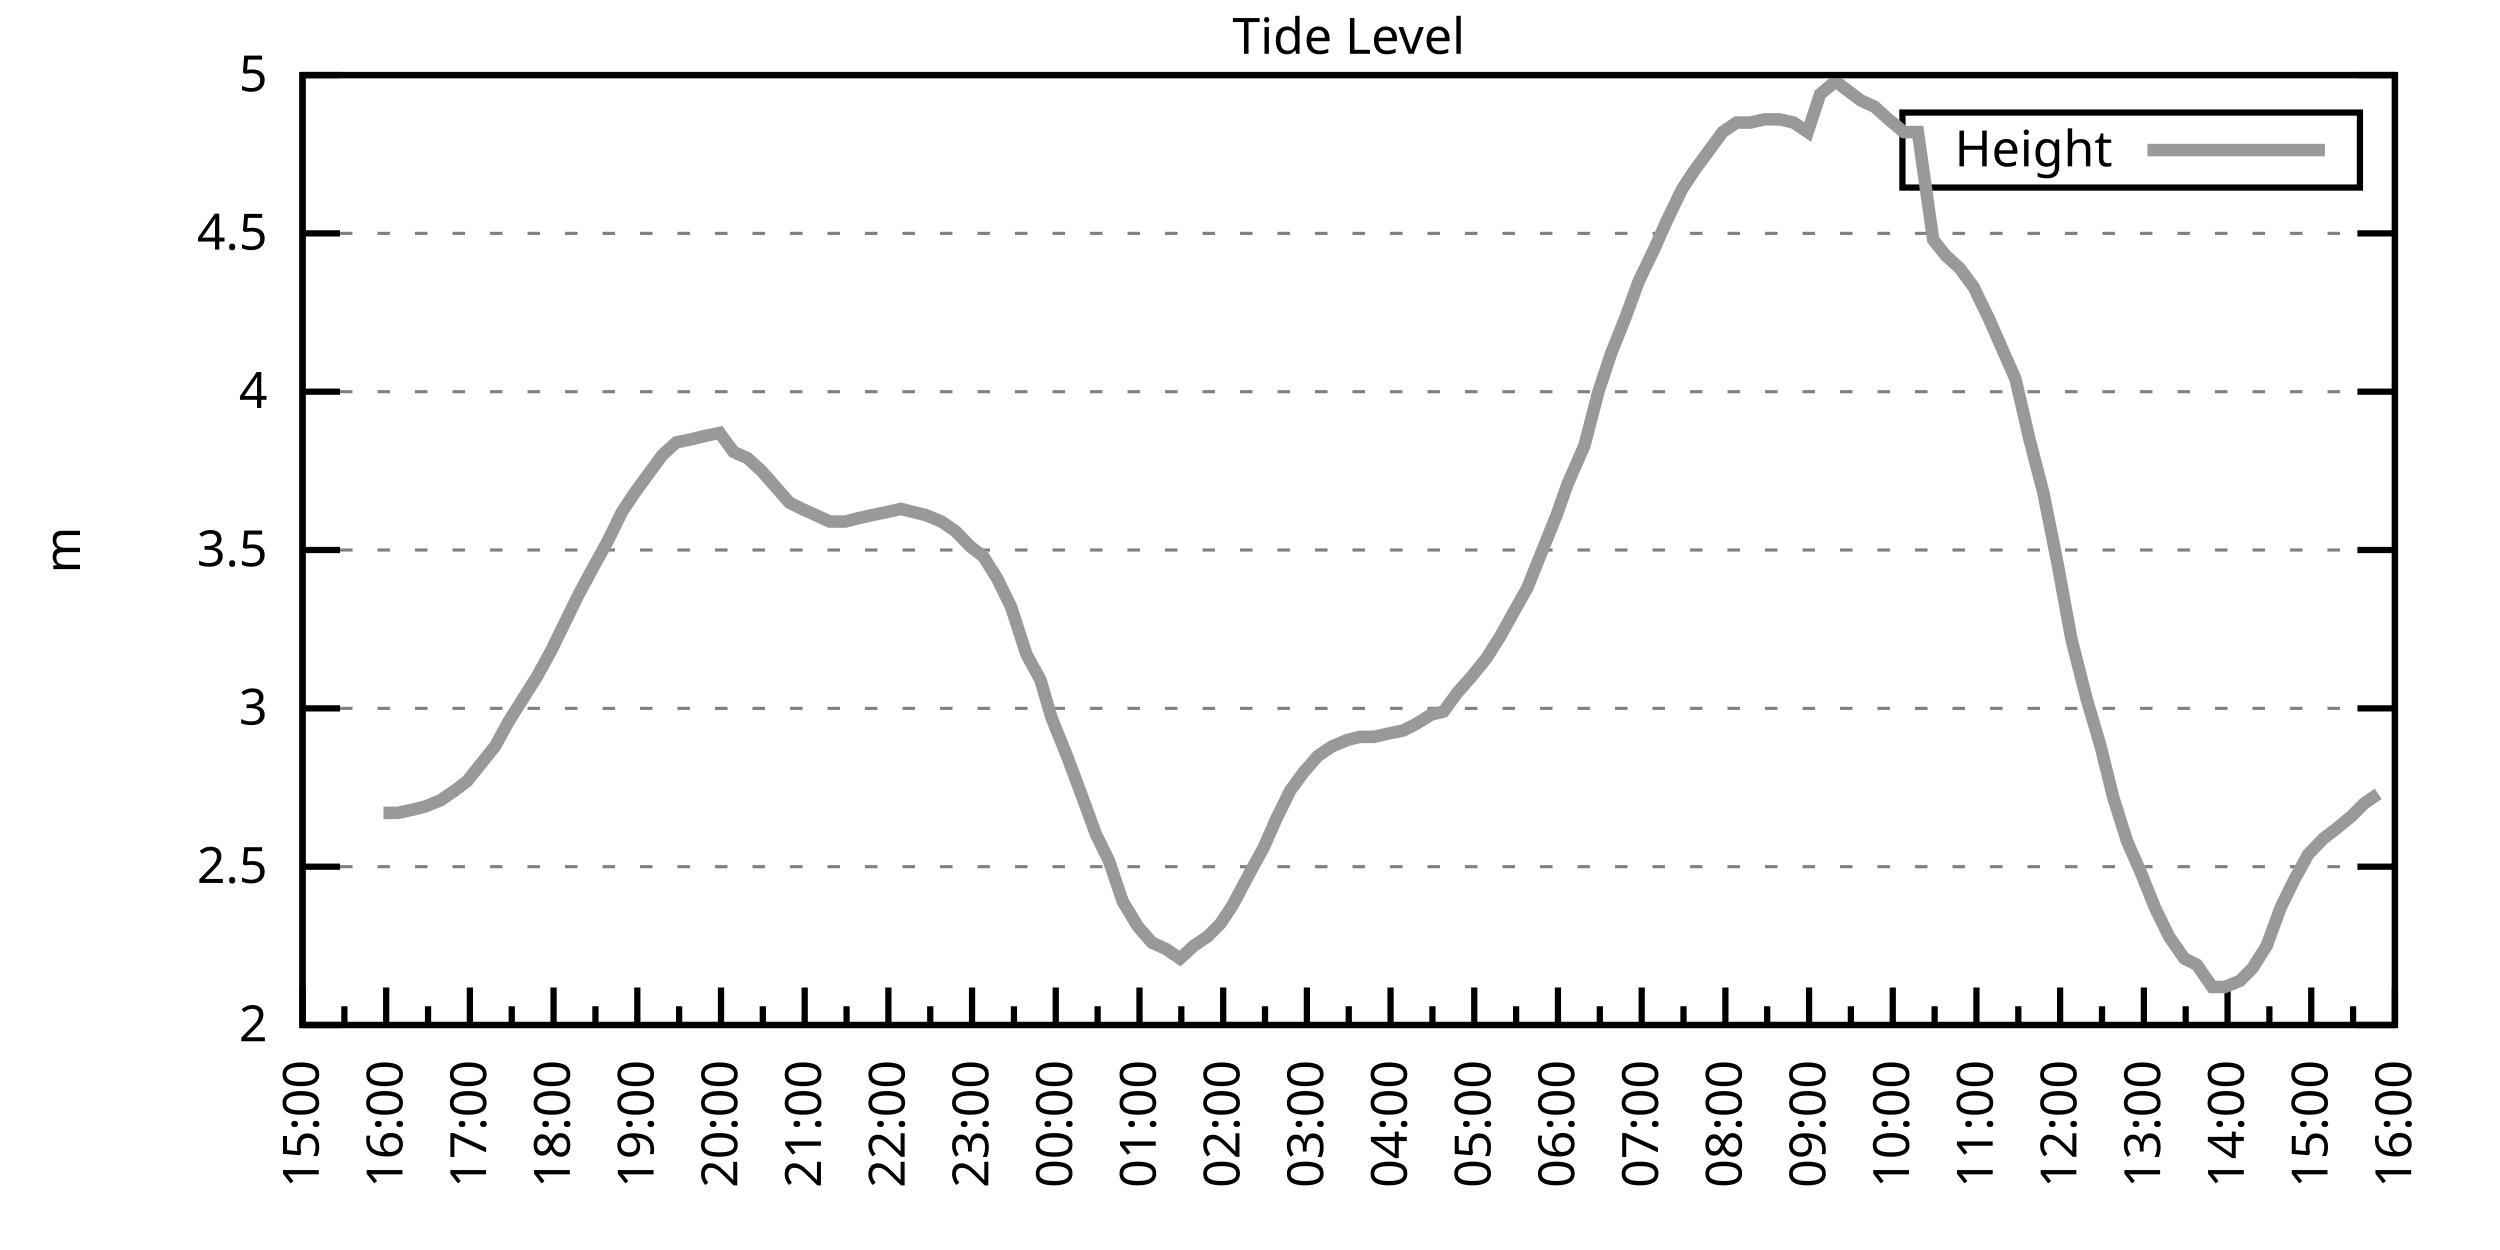
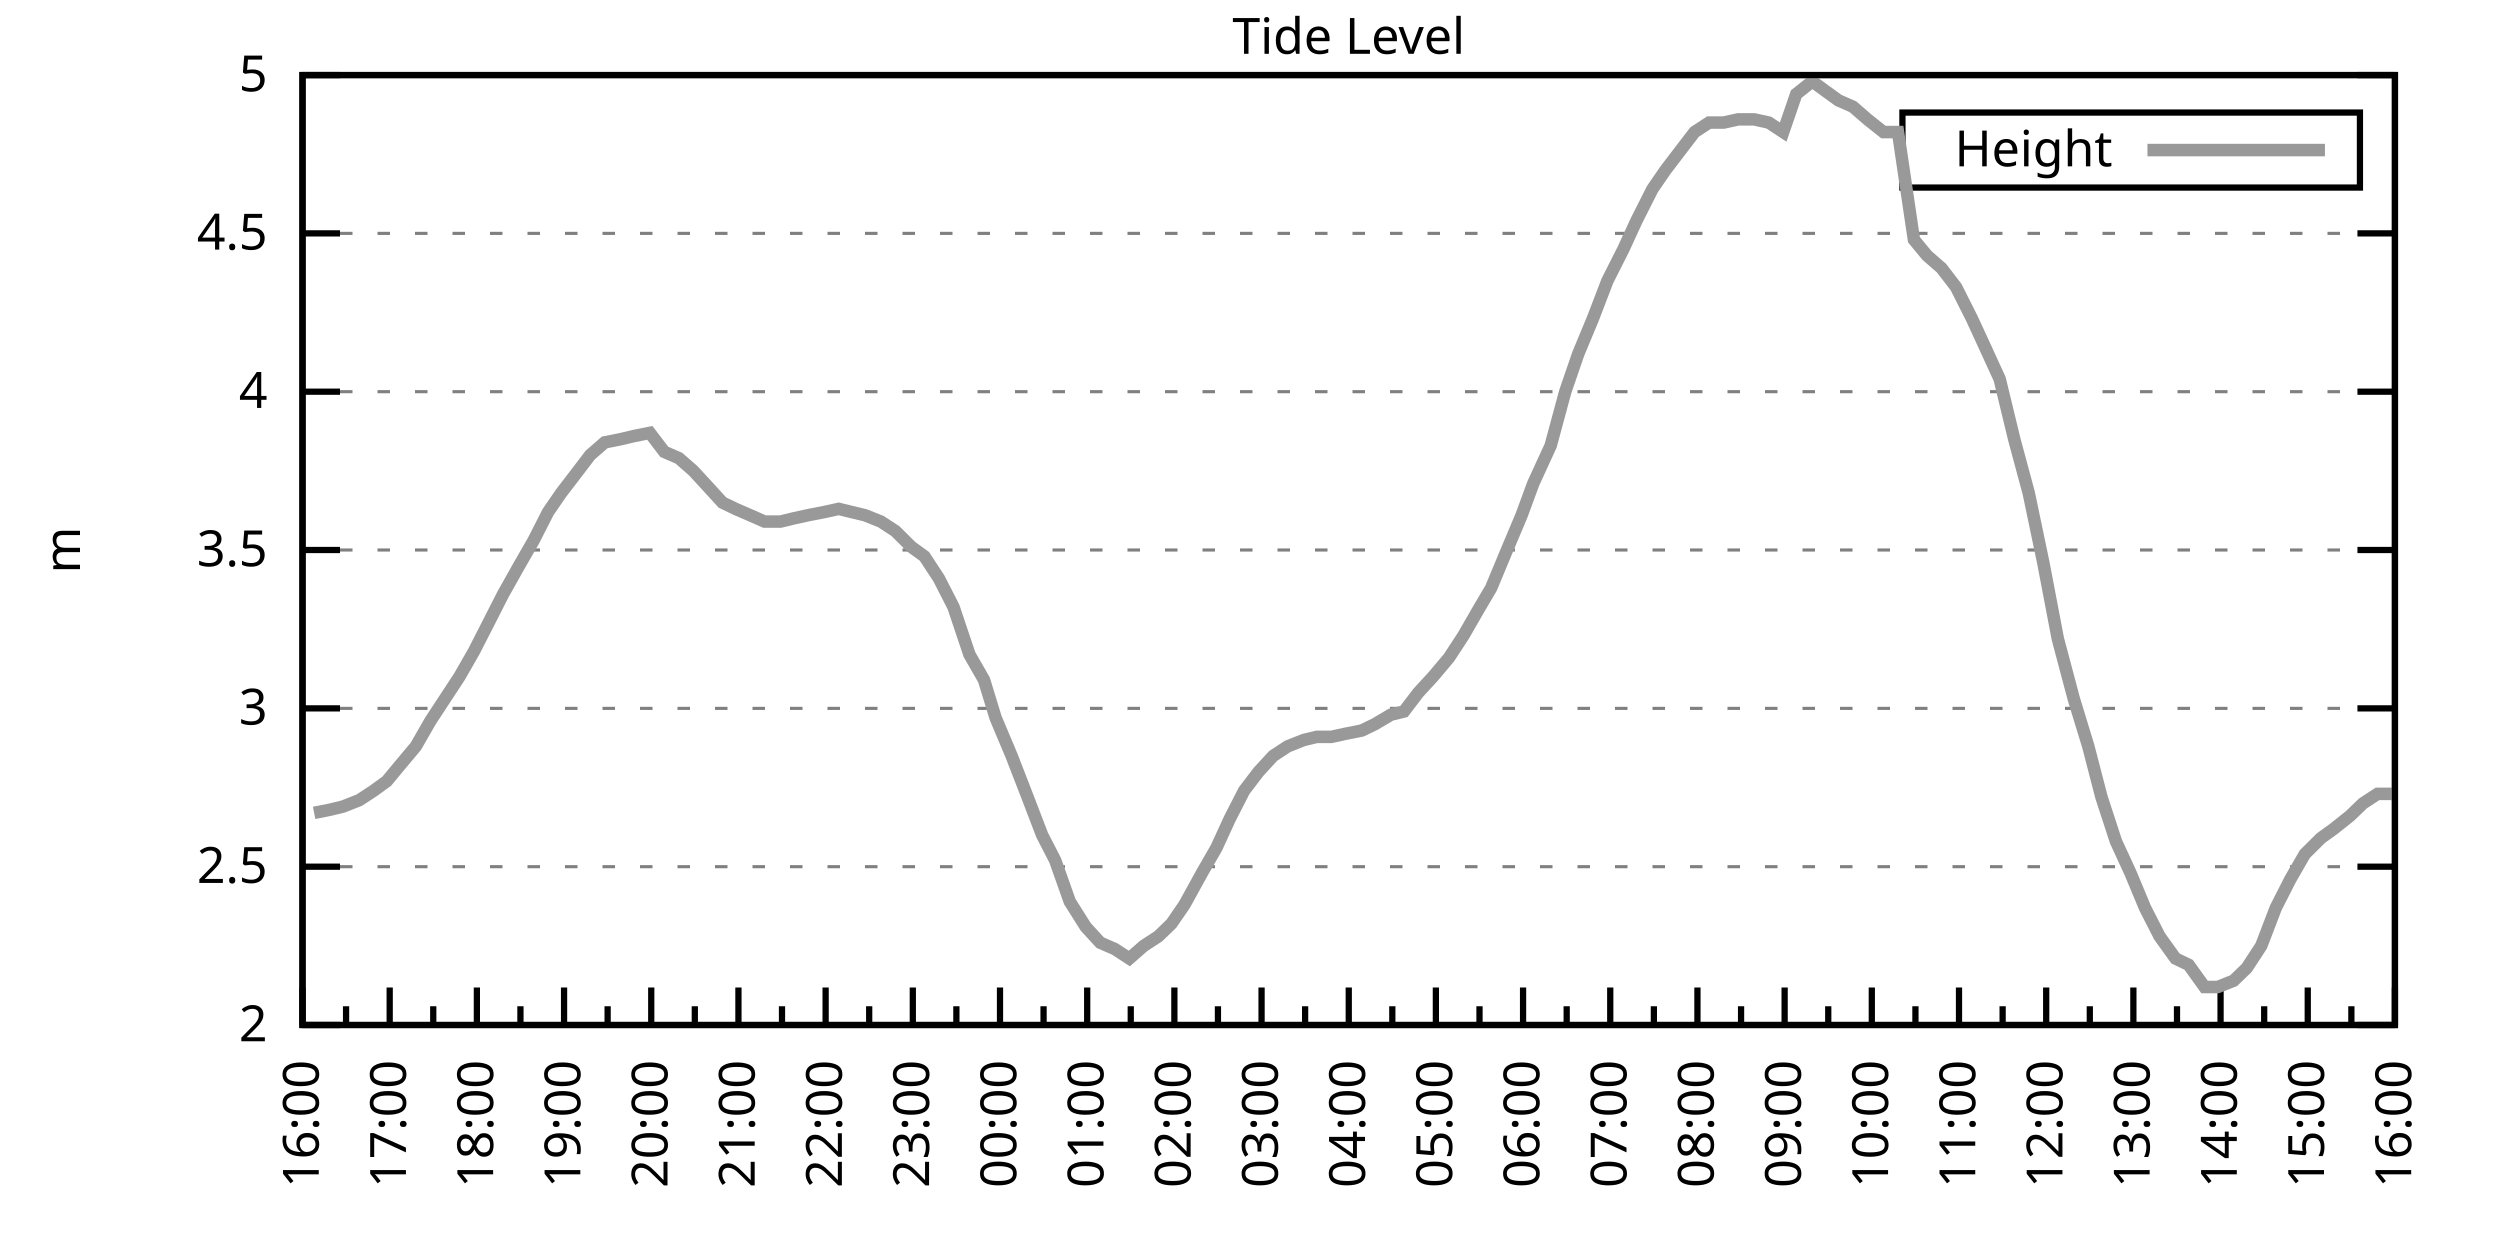
<svg xmlns="http://www.w3.org/2000/svg" xmlns:xlink="http://www.w3.org/1999/xlink" width="400" height="200" viewBox="0 0 400 200">
  <g id="gnuplot_canvas">
    <rect x="0" y="0" width="400" height="200" fill="none" />
    <defs>
      <circle id="gpDot" r="0.5" stroke-width="0.5" stroke="currentColor" />
      <path id="gpPt0" stroke-width="0.333" stroke="currentColor" d="M-1,0 h2 M0,-1 v2" />
      <path id="gpPt1" stroke-width="0.333" stroke="currentColor" d="M-1,-1 L1,1 M1,-1 L-1,1" />
      <path id="gpPt2" stroke-width="0.333" stroke="currentColor" d="M-1,0 L1,0 M0,-1 L0,1 M-1,-1 L1,1 M-1,1 L1,-1" />
      <rect id="gpPt3" stroke-width="0.333" stroke="currentColor" x="-1" y="-1" width="2" height="2" />
      <rect id="gpPt4" stroke-width="0.333" stroke="currentColor" fill="currentColor" x="-1" y="-1" width="2" height="2" />
      <circle id="gpPt5" stroke-width="0.333" stroke="currentColor" cx="0" cy="0" r="1" />
      <use xlink:href="#gpPt5" id="gpPt6" fill="currentColor" stroke="none" />
      <path id="gpPt7" stroke-width="0.333" stroke="currentColor" d="M0,-1.33 L-1.33,0.67 L1.33,0.67 z" />
      <use xlink:href="#gpPt7" id="gpPt8" fill="currentColor" stroke="none" />
      <use xlink:href="#gpPt7" id="gpPt9" stroke="currentColor" transform="rotate(180)" />
      <use xlink:href="#gpPt9" id="gpPt10" fill="currentColor" stroke="none" />
      <use xlink:href="#gpPt3" id="gpPt11" stroke="currentColor" transform="rotate(45)" />
      <use xlink:href="#gpPt11" id="gpPt12" fill="currentColor" stroke="none" />
      <path id="gpPt13" stroke-width="0.333" stroke="currentColor" d="M0,1.330 L1.265,0.411 L0.782,-1.067 L-0.782,-1.076 L-1.265,0.411 z" />
      <use xlink:href="#gpPt13" id="gpPt14" fill="currentColor" stroke="none" />
      <filter id="textbox" filterUnits="objectBoundingBox" x="0" y="0" height="1" width="1">
        <feFlood flood-color="white" flood-opacity="1" result="bgnd" />
        <feComposite in="SourceGraphic" in2="bgnd" operator="atop" />
      </filter>
      <filter id="greybox" filterUnits="objectBoundingBox" x="0" y="0" height="1" width="1">
        <feFlood flood-color="lightgrey" flood-opacity="1" result="grey" />
        <feComposite in="SourceGraphic" in2="grey" operator="atop" />
      </filter>
    </defs>
    <g fill="none" color="white" stroke="currentColor" stroke-width="1.00" stroke-linecap="butt" stroke-linejoin="miter">
</g>
    <g fill="none" color="black" stroke="currentColor" stroke-width="1.00" stroke-linecap="butt" stroke-linejoin="miter">
      <g stroke="none" shape-rendering="crispEdges">
        <polygon fill="rgb(255, 255, 255)" points="48.40,164.00 383.18,164.00 383.18,12.02 48.40,12.02 " />
      </g>
    </g>
    <g fill="none" color="black" stroke="currentColor" stroke-width="1.00" stroke-linecap="butt" stroke-linejoin="miter">
</g>
    <g fill="none" color="black" stroke="black" stroke-width="0.50" stroke-linecap="butt" stroke-linejoin="miter">
</g>
    <g fill="none" color="gray" stroke="currentColor" stroke-width="0.50" stroke-linecap="butt" stroke-linejoin="miter">
      <path stroke="gray" stroke-dasharray="2,4" class="gridline" d="M48.40,164.00 L383.19,164.00  " />
    </g>
    <g fill="none" color="gray" stroke="gray" stroke-width="1.00" stroke-linecap="butt" stroke-linejoin="miter">
</g>
    <g fill="none" color="black" stroke="currentColor" stroke-width="1.00" stroke-linecap="butt" stroke-linejoin="miter">
      <path stroke="black" d="M48.40,164.00 L54.40,164.00 M383.19,164.00 L377.19,164.00  " />
      <g transform="translate(42.80,166.60)" stroke="none" fill="black" font-family="Sans" font-size="8.00" text-anchor="end">
        <text>
          <tspan font-family="Sans"> 2</tspan>
        </text>
      </g>
    </g>
    <g fill="none" color="black" stroke="currentColor" stroke-width="1.00" stroke-linecap="butt" stroke-linejoin="miter">
</g>
    <g fill="none" color="black" stroke="black" stroke-width="0.50" stroke-linecap="butt" stroke-linejoin="miter">
</g>
    <g fill="none" color="gray" stroke="currentColor" stroke-width="0.50" stroke-linecap="butt" stroke-linejoin="miter">
      <path stroke="gray" stroke-dasharray="2,4" class="gridline" d="M48.40,138.67 L383.19,138.67  " />
    </g>
    <g fill="none" color="gray" stroke="gray" stroke-width="1.00" stroke-linecap="butt" stroke-linejoin="miter">
</g>
    <g fill="none" color="black" stroke="currentColor" stroke-width="1.00" stroke-linecap="butt" stroke-linejoin="miter">
      <path stroke="black" d="M48.40,138.67 L54.40,138.67 M383.19,138.67 L377.19,138.67  " />
      <g transform="translate(42.80,141.27)" stroke="none" fill="black" font-family="Sans" font-size="8.00" text-anchor="end">
        <text>
          <tspan font-family="Sans"> 2.5</tspan>
        </text>
      </g>
    </g>
    <g fill="none" color="black" stroke="currentColor" stroke-width="1.00" stroke-linecap="butt" stroke-linejoin="miter">
</g>
    <g fill="none" color="black" stroke="black" stroke-width="0.50" stroke-linecap="butt" stroke-linejoin="miter">
</g>
    <g fill="none" color="gray" stroke="currentColor" stroke-width="0.50" stroke-linecap="butt" stroke-linejoin="miter">
      <path stroke="gray" stroke-dasharray="2,4" class="gridline" d="M48.40,113.34 L383.19,113.34  " />
    </g>
    <g fill="none" color="gray" stroke="gray" stroke-width="1.00" stroke-linecap="butt" stroke-linejoin="miter">
</g>
    <g fill="none" color="black" stroke="currentColor" stroke-width="1.00" stroke-linecap="butt" stroke-linejoin="miter">
      <path stroke="black" d="M48.40,113.34 L54.40,113.34 M383.19,113.34 L377.19,113.34  " />
      <g transform="translate(42.80,115.94)" stroke="none" fill="black" font-family="Sans" font-size="8.00" text-anchor="end">
        <text>
          <tspan font-family="Sans"> 3</tspan>
        </text>
      </g>
    </g>
    <g fill="none" color="black" stroke="currentColor" stroke-width="1.00" stroke-linecap="butt" stroke-linejoin="miter">
</g>
    <g fill="none" color="black" stroke="black" stroke-width="0.50" stroke-linecap="butt" stroke-linejoin="miter">
</g>
    <g fill="none" color="gray" stroke="currentColor" stroke-width="0.50" stroke-linecap="butt" stroke-linejoin="miter">
      <path stroke="gray" stroke-dasharray="2,4" class="gridline" d="M48.40,88.00 L383.19,88.00  " />
    </g>
    <g fill="none" color="gray" stroke="gray" stroke-width="1.00" stroke-linecap="butt" stroke-linejoin="miter">
</g>
    <g fill="none" color="black" stroke="currentColor" stroke-width="1.00" stroke-linecap="butt" stroke-linejoin="miter">
      <path stroke="black" d="M48.40,88.00 L54.40,88.00 M383.19,88.00 L377.19,88.00  " />
      <g transform="translate(42.80,90.60)" stroke="none" fill="black" font-family="Sans" font-size="8.00" text-anchor="end">
        <text>
          <tspan font-family="Sans"> 3.5</tspan>
        </text>
      </g>
    </g>
    <g fill="none" color="black" stroke="currentColor" stroke-width="1.00" stroke-linecap="butt" stroke-linejoin="miter">
</g>
    <g fill="none" color="black" stroke="black" stroke-width="0.50" stroke-linecap="butt" stroke-linejoin="miter">
</g>
    <g fill="none" color="gray" stroke="currentColor" stroke-width="0.50" stroke-linecap="butt" stroke-linejoin="miter">
      <path stroke="gray" stroke-dasharray="2,4" class="gridline" d="M48.40,62.67 L383.19,62.67  " />
    </g>
    <g fill="none" color="gray" stroke="gray" stroke-width="1.00" stroke-linecap="butt" stroke-linejoin="miter">
</g>
    <g fill="none" color="black" stroke="currentColor" stroke-width="1.00" stroke-linecap="butt" stroke-linejoin="miter">
      <path stroke="black" d="M48.40,62.67 L54.40,62.67 M383.19,62.67 L377.19,62.67  " />
      <g transform="translate(42.80,65.27)" stroke="none" fill="black" font-family="Sans" font-size="8.00" text-anchor="end">
        <text>
          <tspan font-family="Sans"> 4</tspan>
        </text>
      </g>
    </g>
    <g fill="none" color="black" stroke="currentColor" stroke-width="1.00" stroke-linecap="butt" stroke-linejoin="miter">
</g>
    <g fill="none" color="black" stroke="black" stroke-width="0.50" stroke-linecap="butt" stroke-linejoin="miter">
</g>
    <g fill="none" color="gray" stroke="currentColor" stroke-width="0.50" stroke-linecap="butt" stroke-linejoin="miter">
      <path stroke="gray" stroke-dasharray="2,4" class="gridline" d="M48.40,37.34 L383.19,37.34  " />
    </g>
    <g fill="none" color="gray" stroke="gray" stroke-width="1.00" stroke-linecap="butt" stroke-linejoin="miter">
</g>
    <g fill="none" color="black" stroke="currentColor" stroke-width="1.00" stroke-linecap="butt" stroke-linejoin="miter">
      <path stroke="black" d="M48.40,37.34 L54.40,37.34 M383.19,37.34 L377.19,37.34  " />
      <g transform="translate(42.80,39.94)" stroke="none" fill="black" font-family="Sans" font-size="8.00" text-anchor="end">
        <text>
          <tspan font-family="Sans"> 4.5</tspan>
        </text>
      </g>
    </g>
    <g fill="none" color="black" stroke="currentColor" stroke-width="1.00" stroke-linecap="butt" stroke-linejoin="miter">
</g>
    <g fill="none" color="black" stroke="black" stroke-width="0.50" stroke-linecap="butt" stroke-linejoin="miter">
</g>
    <g fill="none" color="gray" stroke="currentColor" stroke-width="0.50" stroke-linecap="butt" stroke-linejoin="miter">
      <path stroke="gray" stroke-dasharray="2,4" class="gridline" d="M48.40,12.01 L383.19,12.01  " />
    </g>
    <g fill="none" color="gray" stroke="gray" stroke-width="1.00" stroke-linecap="butt" stroke-linejoin="miter">
</g>
    <g fill="none" color="black" stroke="currentColor" stroke-width="1.00" stroke-linecap="butt" stroke-linejoin="miter">
      <path stroke="black" d="M48.40,12.01 L54.40,12.01 M383.19,12.01 L377.19,12.01  " />
      <g transform="translate(42.80,14.61)" stroke="none" fill="black" font-family="Sans" font-size="8.00" text-anchor="end">
        <text>
          <tspan font-family="Sans"> 5</tspan>
        </text>
      </g>
    </g>
    <g fill="none" color="black" stroke="currentColor" stroke-width="1.00" stroke-linecap="butt" stroke-linejoin="miter">
      <path stroke="black" d="M48.40,164.00 L48.40,158.00  " />
      <g transform="translate(51.00,169.60) rotate(270)" stroke="none" fill="black" font-family="Sans" font-size="8.00" text-anchor="end">
        <text>
+           <tspan font-family="Sans">16:00</tspan>
+         </text>
+       </g>
+     </g>
+     <g fill="none" color="black" stroke="currentColor" stroke-width="1.00" stroke-linecap="butt" stroke-linejoin="miter">
+       <path stroke="black" d="M55.37,164.00 L55.37,161.00 M62.35,164.00 L62.35,158.00  " />
+       <g transform="translate(64.95,169.60) rotate(270)" stroke="none" fill="black" font-family="Sans" font-size="8.00" text-anchor="end">
+         <text>
+           <tspan font-family="Sans">17:00</tspan>
+         </text>
+       </g>
+     </g>
+     <g fill="none" color="black" stroke="currentColor" stroke-width="1.00" stroke-linecap="butt" stroke-linejoin="miter">
+       <path stroke="black" d="M69.32,164.00 L69.32,161.00 M76.30,164.00 L76.30,158.00  " />
+       <g transform="translate(78.90,169.60) rotate(270)" stroke="none" fill="black" font-family="Sans" font-size="8.00" text-anchor="end">
+         <text>
+           <tspan font-family="Sans">18:00</tspan>
+         </text>
+       </g>
+     </g>
+     <g fill="none" color="black" stroke="currentColor" stroke-width="1.00" stroke-linecap="butt" stroke-linejoin="miter">
+       <path stroke="black" d="M83.27,164.00 L83.27,161.00 M90.25,164.00 L90.25,158.00  " />
+       <g transform="translate(92.85,169.60) rotate(270)" stroke="none" fill="black" font-family="Sans" font-size="8.00" text-anchor="end">
+         <text>
+           <tspan font-family="Sans">19:00</tspan>
+         </text>
+       </g>
+     </g>
+     <g fill="none" color="black" stroke="currentColor" stroke-width="1.00" stroke-linecap="butt" stroke-linejoin="miter">
+       <path stroke="black" d="M97.22,164.00 L97.22,161.00 M104.20,164.00 L104.20,158.00  " />
+       <g transform="translate(106.80,169.60) rotate(270)" stroke="none" fill="black" font-family="Sans" font-size="8.00" text-anchor="end">
+         <text>
+           <tspan font-family="Sans">20:00</tspan>
+         </text>
+       </g>
+     </g>
+     <g fill="none" color="black" stroke="currentColor" stroke-width="1.00" stroke-linecap="butt" stroke-linejoin="miter">
+       <path stroke="black" d="M111.17,164.00 L111.17,161.00 M118.15,164.00 L118.15,158.00  " />
+       <g transform="translate(120.75,169.60) rotate(270)" stroke="none" fill="black" font-family="Sans" font-size="8.00" text-anchor="end">
+         <text>
+           <tspan font-family="Sans">21:00</tspan>
+         </text>
+       </g>
+     </g>
+     <g fill="none" color="black" stroke="currentColor" stroke-width="1.00" stroke-linecap="butt" stroke-linejoin="miter">
+       <path stroke="black" d="M125.12,164.00 L125.12,161.00 M132.10,164.00 L132.10,158.00  " />
+       <g transform="translate(134.70,169.60) rotate(270)" stroke="none" fill="black" font-family="Sans" font-size="8.00" text-anchor="end">
+         <text>
+           <tspan font-family="Sans">22:00</tspan>
+         </text>
+       </g>
+     </g>
+     <g fill="none" color="black" stroke="currentColor" stroke-width="1.00" stroke-linecap="butt" stroke-linejoin="miter">
+       <path stroke="black" d="M139.07,164.00 L139.07,161.00 M146.05,164.00 L146.05,158.00  " />
+       <g transform="translate(148.65,169.60) rotate(270)" stroke="none" fill="black" font-family="Sans" font-size="8.00" text-anchor="end">
+         <text>
+           <tspan font-family="Sans">23:00</tspan>
+         </text>
+       </g>
+     </g>
+     <g fill="none" color="black" stroke="currentColor" stroke-width="1.00" stroke-linecap="butt" stroke-linejoin="miter">
+       <path stroke="black" d="M153.02,164.00 L153.02,161.00 M160.00,164.00 L160.00,158.00  " />
+       <g transform="translate(162.60,169.60) rotate(270)" stroke="none" fill="black" font-family="Sans" font-size="8.00" text-anchor="end">
+         <text>
+           <tspan font-family="Sans">00:00</tspan>
+         </text>
+       </g>
+     </g>
+     <g fill="none" color="black" stroke="currentColor" stroke-width="1.00" stroke-linecap="butt" stroke-linejoin="miter">
+       <path stroke="black" d="M166.97,164.00 L166.97,161.00 M173.95,164.00 L173.95,158.00  " />
+       <g transform="translate(176.55,169.60) rotate(270)" stroke="none" fill="black" font-family="Sans" font-size="8.00" text-anchor="end">
+         <text>
+           <tspan font-family="Sans">01:00</tspan>
+         </text>
+       </g>
+     </g>
+     <g fill="none" color="black" stroke="currentColor" stroke-width="1.00" stroke-linecap="butt" stroke-linejoin="miter">
+       <path stroke="black" d="M180.92,164.00 L180.92,161.00 M187.90,164.00 L187.90,158.00  " />
+       <g transform="translate(190.50,169.60) rotate(270)" stroke="none" fill="black" font-family="Sans" font-size="8.00" text-anchor="end">
+         <text>
+           <tspan font-family="Sans">02:00</tspan>
+         </text>
+       </g>
+     </g>
+     <g fill="none" color="black" stroke="currentColor" stroke-width="1.00" stroke-linecap="butt" stroke-linejoin="miter">
+       <path stroke="black" d="M194.87,164.00 L194.87,161.00 M201.85,164.00 L201.85,158.00  " />
+       <g transform="translate(204.45,169.60) rotate(270)" stroke="none" fill="black" font-family="Sans" font-size="8.00" text-anchor="end">
+         <text>
+           <tspan font-family="Sans">03:00</tspan>
+         </text>
+       </g>
+     </g>
+     <g fill="none" color="black" stroke="currentColor" stroke-width="1.00" stroke-linecap="butt" stroke-linejoin="miter">
+       <path stroke="black" d="M208.82,164.00 L208.82,161.00 M215.80,164.00 L215.80,158.00  " />
+       <g transform="translate(218.40,169.60) rotate(270)" stroke="none" fill="black" font-family="Sans" font-size="8.00" text-anchor="end">
+         <text>
+           <tspan font-family="Sans">04:00</tspan>
+         </text>
+       </g>
+     </g>
+     <g fill="none" color="black" stroke="currentColor" stroke-width="1.00" stroke-linecap="butt" stroke-linejoin="miter">
+       <path stroke="black" d="M222.77,164.00 L222.77,161.00 M229.74,164.00 L229.74,158.00  " />
+       <g transform="translate(232.34,169.60) rotate(270)" stroke="none" fill="black" font-family="Sans" font-size="8.00" text-anchor="end">
+         <text>
+           <tspan font-family="Sans">05:00</tspan>
+         </text>
+       </g>
+     </g>
+     <g fill="none" color="black" stroke="currentColor" stroke-width="1.00" stroke-linecap="butt" stroke-linejoin="miter">
+       <path stroke="black" d="M236.72,164.00 L236.72,161.00 M243.69,164.00 L243.69,158.00  " />
+       <g transform="translate(246.29,169.60) rotate(270)" stroke="none" fill="black" font-family="Sans" font-size="8.00" text-anchor="end">
+         <text>
+           <tspan font-family="Sans">06:00</tspan>
+         </text>
+       </g>
+     </g>
+     <g fill="none" color="black" stroke="currentColor" stroke-width="1.00" stroke-linecap="butt" stroke-linejoin="miter">
+       <path stroke="black" d="M250.67,164.00 L250.67,161.00 M257.64,164.00 L257.64,158.00  " />
+       <g transform="translate(260.24,169.60) rotate(270)" stroke="none" fill="black" font-family="Sans" font-size="8.00" text-anchor="end">
+         <text>
+           <tspan font-family="Sans">07:00</tspan>
+         </text>
+       </g>
+     </g>
+     <g fill="none" color="black" stroke="currentColor" stroke-width="1.00" stroke-linecap="butt" stroke-linejoin="miter">
+       <path stroke="black" d="M264.62,164.00 L264.62,161.00 M271.59,164.00 L271.59,158.00  " />
+       <g transform="translate(274.19,169.60) rotate(270)" stroke="none" fill="black" font-family="Sans" font-size="8.00" text-anchor="end">
+         <text>
+           <tspan font-family="Sans">08:00</tspan>
+         </text>
+       </g>
+     </g>
+     <g fill="none" color="black" stroke="currentColor" stroke-width="1.00" stroke-linecap="butt" stroke-linejoin="miter">
+       <path stroke="black" d="M278.57,164.00 L278.57,161.00 M285.54,164.00 L285.54,158.00  " />
+       <g transform="translate(288.14,169.60) rotate(270)" stroke="none" fill="black" font-family="Sans" font-size="8.00" text-anchor="end">
+         <text>
+           <tspan font-family="Sans">09:00</tspan>
+         </text>
+       </g>
+     </g>
+     <g fill="none" color="black" stroke="currentColor" stroke-width="1.00" stroke-linecap="butt" stroke-linejoin="miter">
+       <path stroke="black" d="M292.52,164.00 L292.52,161.00 M299.49,164.00 L299.49,158.00  " />
+       <g transform="translate(302.09,169.60) rotate(270)" stroke="none" fill="black" font-family="Sans" font-size="8.00" text-anchor="end">
+         <text>
+           <tspan font-family="Sans">10:00</tspan>
+         </text>
+       </g>
+     </g>
+     <g fill="none" color="black" stroke="currentColor" stroke-width="1.00" stroke-linecap="butt" stroke-linejoin="miter">
+       <path stroke="black" d="M306.47,164.00 L306.47,161.00 M313.44,164.00 L313.44,158.00  " />
+       <g transform="translate(316.04,169.60) rotate(270)" stroke="none" fill="black" font-family="Sans" font-size="8.00" text-anchor="end">
+         <text>
+           <tspan font-family="Sans">11:00</tspan>
+         </text>
+       </g>
+     </g>
+     <g fill="none" color="black" stroke="currentColor" stroke-width="1.00" stroke-linecap="butt" stroke-linejoin="miter">
+       <path stroke="black" d="M320.42,164.00 L320.42,161.00 M327.39,164.00 L327.39,158.00  " />
+       <g transform="translate(329.99,169.60) rotate(270)" stroke="none" fill="black" font-family="Sans" font-size="8.00" text-anchor="end">
+         <text>
+           <tspan font-family="Sans">12:00</tspan>
+         </text>
+       </g>
+     </g>
+     <g fill="none" color="black" stroke="currentColor" stroke-width="1.00" stroke-linecap="butt" stroke-linejoin="miter">
+       <path stroke="black" d="M334.37,164.00 L334.37,161.00 M341.34,164.00 L341.34,158.00  " />
+       <g transform="translate(343.94,169.60) rotate(270)" stroke="none" fill="black" font-family="Sans" font-size="8.00" text-anchor="end">
+         <text>
+           <tspan font-family="Sans">13:00</tspan>
+         </text>
+       </g>
+     </g>
+     <g fill="none" color="black" stroke="currentColor" stroke-width="1.00" stroke-linecap="butt" stroke-linejoin="miter">
+       <path stroke="black" d="M348.32,164.00 L348.32,161.00 M355.29,164.00 L355.29,158.00  " />
+       <g transform="translate(357.89,169.60) rotate(270)" stroke="none" fill="black" font-family="Sans" font-size="8.00" text-anchor="end">
+         <text>
+           <tspan font-family="Sans">14:00</tspan>
+         </text>
+       </g>
+     </g>
+     <g fill="none" color="black" stroke="currentColor" stroke-width="1.00" stroke-linecap="butt" stroke-linejoin="miter">
+       <path stroke="black" d="M362.27,164.00 L362.27,161.00 M369.24,164.00 L369.24,158.00  " />
+       <g transform="translate(371.84,169.60) rotate(270)" stroke="none" fill="black" font-family="Sans" font-size="8.00" text-anchor="end">
+         <text>
          <tspan font-family="Sans">15:00</tspan>
        </text>
      </g>
    </g>
    <g fill="none" color="black" stroke="currentColor" stroke-width="1.00" stroke-linecap="butt" stroke-linejoin="miter">
-       <path stroke="black" d="M55.10,164.00 L55.10,161.00 M61.79,164.00 L61.79,158.00  " />
-       <g transform="translate(64.39,169.60) rotate(270)" stroke="none" fill="black" font-family="Sans" font-size="8.00" text-anchor="end">
-         <text>
-           <tspan font-family="Sans">16:00</tspan>
-         </text>
-       </g>
-     </g>
-     <g fill="none" color="black" stroke="currentColor" stroke-width="1.00" stroke-linecap="butt" stroke-linejoin="miter">
-       <path stroke="black" d="M68.49,164.00 L68.49,161.00 M75.18,164.00 L75.18,158.00  " />
-       <g transform="translate(77.78,169.60) rotate(270)" stroke="none" fill="black" font-family="Sans" font-size="8.00" text-anchor="end">
-         <text>
-           <tspan font-family="Sans">17:00</tspan>
-         </text>
-       </g>
-     </g>
-     <g fill="none" color="black" stroke="currentColor" stroke-width="1.00" stroke-linecap="butt" stroke-linejoin="miter">
-       <path stroke="black" d="M81.88,164.00 L81.88,161.00 M88.57,164.00 L88.57,158.00  " />
-       <g transform="translate(91.17,169.60) rotate(270)" stroke="none" fill="black" font-family="Sans" font-size="8.00" text-anchor="end">
-         <text>
-           <tspan font-family="Sans">18:00</tspan>
-         </text>
-       </g>
-     </g>
-     <g fill="none" color="black" stroke="currentColor" stroke-width="1.00" stroke-linecap="butt" stroke-linejoin="miter">
-       <path stroke="black" d="M95.27,164.00 L95.27,161.00 M101.97,164.00 L101.97,158.00  " />
-       <g transform="translate(104.57,169.60) rotate(270)" stroke="none" fill="black" font-family="Sans" font-size="8.00" text-anchor="end">
-         <text>
-           <tspan font-family="Sans">19:00</tspan>
-         </text>
-       </g>
-     </g>
-     <g fill="none" color="black" stroke="currentColor" stroke-width="1.00" stroke-linecap="butt" stroke-linejoin="miter">
-       <path stroke="black" d="M108.66,164.00 L108.66,161.00 M115.36,164.00 L115.36,158.00  " />
-       <g transform="translate(117.96,169.60) rotate(270)" stroke="none" fill="black" font-family="Sans" font-size="8.00" text-anchor="end">
-         <text>
-           <tspan font-family="Sans">20:00</tspan>
-         </text>
-       </g>
-     </g>
-     <g fill="none" color="black" stroke="currentColor" stroke-width="1.00" stroke-linecap="butt" stroke-linejoin="miter">
-       <path stroke="black" d="M122.05,164.00 L122.05,161.00 M128.75,164.00 L128.75,158.00  " />
-       <g transform="translate(131.35,169.60) rotate(270)" stroke="none" fill="black" font-family="Sans" font-size="8.00" text-anchor="end">
-         <text>
-           <tspan font-family="Sans">21:00</tspan>
-         </text>
-       </g>
-     </g>
-     <g fill="none" color="black" stroke="currentColor" stroke-width="1.00" stroke-linecap="butt" stroke-linejoin="miter">
-       <path stroke="black" d="M135.45,164.00 L135.45,161.00 M142.14,164.00 L142.14,158.00  " />
-       <g transform="translate(144.74,169.60) rotate(270)" stroke="none" fill="black" font-family="Sans" font-size="8.00" text-anchor="end">
-         <text>
-           <tspan font-family="Sans">22:00</tspan>
-         </text>
-       </g>
-     </g>
-     <g fill="none" color="black" stroke="currentColor" stroke-width="1.00" stroke-linecap="butt" stroke-linejoin="miter">
-       <path stroke="black" d="M148.84,164.00 L148.84,161.00 M155.53,164.00 L155.53,158.00  " />
-       <g transform="translate(158.13,169.60) rotate(270)" stroke="none" fill="black" font-family="Sans" font-size="8.00" text-anchor="end">
-         <text>
-           <tspan font-family="Sans">23:00</tspan>
-         </text>
-       </g>
-     </g>
-     <g fill="none" color="black" stroke="currentColor" stroke-width="1.00" stroke-linecap="butt" stroke-linejoin="miter">
-       <path stroke="black" d="M162.23,164.00 L162.23,161.00 M168.92,164.00 L168.92,158.00  " />
-       <g transform="translate(171.52,169.60) rotate(270)" stroke="none" fill="black" font-family="Sans" font-size="8.00" text-anchor="end">
-         <text>
-           <tspan font-family="Sans">00:00</tspan>
-         </text>
-       </g>
-     </g>
-     <g fill="none" color="black" stroke="currentColor" stroke-width="1.00" stroke-linecap="butt" stroke-linejoin="miter">
-       <path stroke="black" d="M175.62,164.00 L175.62,161.00 M182.32,164.00 L182.32,158.00  " />
-       <g transform="translate(184.92,169.60) rotate(270)" stroke="none" fill="black" font-family="Sans" font-size="8.00" text-anchor="end">
-         <text>
-           <tspan font-family="Sans">01:00</tspan>
-         </text>
-       </g>
-     </g>
-     <g fill="none" color="black" stroke="currentColor" stroke-width="1.00" stroke-linecap="butt" stroke-linejoin="miter">
-       <path stroke="black" d="M189.01,164.00 L189.01,161.00 M195.71,164.00 L195.71,158.00  " />
-       <g transform="translate(198.31,169.60) rotate(270)" stroke="none" fill="black" font-family="Sans" font-size="8.00" text-anchor="end">
-         <text>
-           <tspan font-family="Sans">02:00</tspan>
-         </text>
-       </g>
-     </g>
-     <g fill="none" color="black" stroke="currentColor" stroke-width="1.00" stroke-linecap="butt" stroke-linejoin="miter">
-       <path stroke="black" d="M202.40,164.00 L202.40,161.00 M209.10,164.00 L209.10,158.00  " />
-       <g transform="translate(211.70,169.60) rotate(270)" stroke="none" fill="black" font-family="Sans" font-size="8.00" text-anchor="end">
-         <text>
-           <tspan font-family="Sans">03:00</tspan>
-         </text>
-       </g>
-     </g>
-     <g fill="none" color="black" stroke="currentColor" stroke-width="1.00" stroke-linecap="butt" stroke-linejoin="miter">
-       <path stroke="black" d="M215.80,164.00 L215.80,161.00 M222.49,164.00 L222.49,158.00  " />
-       <g transform="translate(225.09,169.60) rotate(270)" stroke="none" fill="black" font-family="Sans" font-size="8.00" text-anchor="end">
-         <text>
-           <tspan font-family="Sans">04:00</tspan>
-         </text>
-       </g>
-     </g>
-     <g fill="none" color="black" stroke="currentColor" stroke-width="1.00" stroke-linecap="butt" stroke-linejoin="miter">
-       <path stroke="black" d="M229.19,164.00 L229.19,161.00 M235.88,164.00 L235.88,158.00  " />
-       <g transform="translate(238.48,169.60) rotate(270)" stroke="none" fill="black" font-family="Sans" font-size="8.00" text-anchor="end">
-         <text>
-           <tspan font-family="Sans">05:00</tspan>
-         </text>
-       </g>
-     </g>
-     <g fill="none" color="black" stroke="currentColor" stroke-width="1.00" stroke-linecap="butt" stroke-linejoin="miter">
-       <path stroke="black" d="M242.58,164.00 L242.58,161.00 M249.27,164.00 L249.27,158.00  " />
-       <g transform="translate(251.87,169.60) rotate(270)" stroke="none" fill="black" font-family="Sans" font-size="8.00" text-anchor="end">
-         <text>
-           <tspan font-family="Sans">06:00</tspan>
-         </text>
-       </g>
-     </g>
-     <g fill="none" color="black" stroke="currentColor" stroke-width="1.00" stroke-linecap="butt" stroke-linejoin="miter">
-       <path stroke="black" d="M255.97,164.00 L255.97,161.00 M262.67,164.00 L262.67,158.00  " />
-       <g transform="translate(265.27,169.60) rotate(270)" stroke="none" fill="black" font-family="Sans" font-size="8.00" text-anchor="end">
-         <text>
-           <tspan font-family="Sans">07:00</tspan>
-         </text>
-       </g>
-     </g>
-     <g fill="none" color="black" stroke="currentColor" stroke-width="1.00" stroke-linecap="butt" stroke-linejoin="miter">
-       <path stroke="black" d="M269.36,164.00 L269.36,161.00 M276.06,164.00 L276.06,158.00  " />
-       <g transform="translate(278.66,169.60) rotate(270)" stroke="none" fill="black" font-family="Sans" font-size="8.00" text-anchor="end">
-         <text>
-           <tspan font-family="Sans">08:00</tspan>
-         </text>
-       </g>
-     </g>
-     <g fill="none" color="black" stroke="currentColor" stroke-width="1.00" stroke-linecap="butt" stroke-linejoin="miter">
-       <path stroke="black" d="M282.75,164.00 L282.75,161.00 M289.45,164.00 L289.45,158.00  " />
-       <g transform="translate(292.05,169.60) rotate(270)" stroke="none" fill="black" font-family="Sans" font-size="8.00" text-anchor="end">
-         <text>
-           <tspan font-family="Sans">09:00</tspan>
-         </text>
-       </g>
-     </g>
-     <g fill="none" color="black" stroke="currentColor" stroke-width="1.00" stroke-linecap="butt" stroke-linejoin="miter">
-       <path stroke="black" d="M296.14,164.00 L296.14,161.00 M302.84,164.00 L302.84,158.00  " />
-       <g transform="translate(305.44,169.60) rotate(270)" stroke="none" fill="black" font-family="Sans" font-size="8.00" text-anchor="end">
-         <text>
-           <tspan font-family="Sans">10:00</tspan>
-         </text>
-       </g>
-     </g>
-     <g fill="none" color="black" stroke="currentColor" stroke-width="1.00" stroke-linecap="butt" stroke-linejoin="miter">
-       <path stroke="black" d="M309.54,164.00 L309.54,161.00 M316.23,164.00 L316.23,158.00  " />
-       <g transform="translate(318.83,169.60) rotate(270)" stroke="none" fill="black" font-family="Sans" font-size="8.00" text-anchor="end">
-         <text>
-           <tspan font-family="Sans">11:00</tspan>
-         </text>
-       </g>
-     </g>
-     <g fill="none" color="black" stroke="currentColor" stroke-width="1.00" stroke-linecap="butt" stroke-linejoin="miter">
-       <path stroke="black" d="M322.93,164.00 L322.93,161.00 M329.62,164.00 L329.62,158.00  " />
-       <g transform="translate(332.22,169.60) rotate(270)" stroke="none" fill="black" font-family="Sans" font-size="8.00" text-anchor="end">
-         <text>
-           <tspan font-family="Sans">12:00</tspan>
-         </text>
-       </g>
-     </g>
-     <g fill="none" color="black" stroke="currentColor" stroke-width="1.00" stroke-linecap="butt" stroke-linejoin="miter">
-       <path stroke="black" d="M336.32,164.00 L336.32,161.00 M343.02,164.00 L343.02,158.00  " />
-       <g transform="translate(345.62,169.60) rotate(270)" stroke="none" fill="black" font-family="Sans" font-size="8.00" text-anchor="end">
-         <text>
-           <tspan font-family="Sans">13:00</tspan>
-         </text>
-       </g>
-     </g>
-     <g fill="none" color="black" stroke="currentColor" stroke-width="1.00" stroke-linecap="butt" stroke-linejoin="miter">
-       <path stroke="black" d="M349.71,164.00 L349.71,161.00 M356.41,164.00 L356.41,158.00  " />
-       <g transform="translate(359.01,169.60) rotate(270)" stroke="none" fill="black" font-family="Sans" font-size="8.00" text-anchor="end">
-         <text>
-           <tspan font-family="Sans">14:00</tspan>
-         </text>
-       </g>
-     </g>
-     <g fill="none" color="black" stroke="currentColor" stroke-width="1.00" stroke-linecap="butt" stroke-linejoin="miter">
-       <path stroke="black" d="M363.10,164.00 L363.10,161.00 M369.80,164.00 L369.80,158.00  " />
-       <g transform="translate(372.40,169.60) rotate(270)" stroke="none" fill="black" font-family="Sans" font-size="8.00" text-anchor="end">
-         <text>
-           <tspan font-family="Sans">15:00</tspan>
-         </text>
-       </g>
-     </g>
-     <g fill="none" color="black" stroke="currentColor" stroke-width="1.00" stroke-linecap="butt" stroke-linejoin="miter">
-       <path stroke="black" d="M376.49,164.00 L376.49,161.00 M383.19,164.00 L383.19,158.00  " />
+       <path stroke="black" d="M376.22,164.00 L376.22,161.00 M383.19,164.00 L383.19,158.00  " />
      <g transform="translate(385.79,169.60) rotate(270)" stroke="none" fill="black" font-family="Sans" font-size="8.00" text-anchor="end">
        <text>
          <tspan font-family="Sans">16:00</tspan>
        </text>
      </g>
    </g>
    <g fill="none" color="black" stroke="currentColor" stroke-width="1.00" stroke-linecap="butt" stroke-linejoin="miter">
</g>
    <g fill="none" color="black" stroke="currentColor" stroke-width="1.00" stroke-linecap="butt" stroke-linejoin="miter">
      <path stroke="black" d="M48.40,12.01 L48.40,164.00 L383.19,164.00 L383.19,12.01 L48.40,12.01 Z  " />
    </g>
    <g fill="none" color="black" stroke="currentColor" stroke-width="1.00" stroke-linecap="butt" stroke-linejoin="miter">
      <g transform="translate(12.80,88.01) rotate(270)" stroke="none" fill="black" font-family="Sans" font-size="8.00" text-anchor="middle">
        <text>
          <tspan font-family="Sans">m</tspan>
        </text>
      </g>
    </g>
    <g fill="none" color="black" stroke="currentColor" stroke-width="1.00" stroke-linecap="butt" stroke-linejoin="miter">
</g>
    <g fill="none" color="black" stroke="currentColor" stroke-width="1.00" stroke-linecap="butt" stroke-linejoin="miter">
      <path stroke="black" d="M304.39,30.01 L304.39,18.01 L377.59,18.01 L377.59,30.01 L304.39,30.01 Z  " />
    </g>
    <g id="Tide_level_plot_1">
      <g fill="none" color="white" stroke="black" stroke-width="2.00" stroke-linecap="butt" stroke-linejoin="miter">
</g>
      <g fill="none" color="black" stroke="currentColor" stroke-width="2.00" stroke-linecap="butt" stroke-linejoin="miter">
        <g transform="translate(337.99,26.61)" stroke="none" fill="black" font-family="Sans" font-size="8.00" text-anchor="end">
          <text>
            <tspan font-family="Sans">Height</tspan>
          </text>
        </g>
      </g>
      <g fill="none" color="black" stroke="currentColor" stroke-width="2.00" stroke-linecap="butt" stroke-linejoin="miter">
-         <path stroke="rgb(153, 153, 153)" d="M343.59,24.01 L371.99,24.01 M61.35,130.06 L63.58,130.06 L66.03,129.55 L68.04,129.04 L70.50,128.03 L72.73,126.51   L74.74,124.99 L76.75,122.46 L79.20,119.42 L81.43,115.36 L83.66,111.82 L85.90,108.27 L88.13,104.22 L90.36,99.66   L92.59,95.10 L95.05,90.54 L97.28,86.49 L99.51,81.93 L101.52,78.89 L103.75,75.85 L105.98,72.81 L108.22,70.78   L110.67,70.27 L112.68,69.77 L115.13,69.26 L117.37,72.30 L119.60,73.31 L121.83,75.34 L124.06,77.87 L126.29,80.41   L128.30,81.42 L130.54,82.43 L132.77,83.45 L135.22,83.45 L137.23,82.94 L139.46,82.43 L141.92,81.93 L144.15,81.42   L146.16,81.93 L148.17,82.43 L150.62,83.45 L152.85,84.97 L155.31,87.50 L157.32,89.02 L159.55,92.56 L161.78,97.12   L164.24,104.72 L166.47,108.78 L168.25,114.86 L170.71,120.94 L173.17,127.52 L175.40,133.60 L177.41,137.66 L179.64,144.24   L182.09,148.29 L184.32,150.83 L186.56,151.84 L188.79,153.36 L191.02,151.33 L193.25,149.81 L195.26,147.79 L197.27,144.75   L199.95,139.68 L202.18,135.63 L204.19,131.07 L206.42,126.51 L208.65,123.47 L210.88,120.94 L213.12,119.42 L215.57,118.40   L217.58,117.90 L219.81,117.90 L222.04,117.39 L224.50,116.88 L226.51,115.87 L228.96,114.35 L230.97,113.84 L233.20,110.80   L235.44,108.27 L237.89,105.23 L240.12,101.68 L242.36,97.63 L244.36,94.08 L246.60,88.51 L249.05,82.43 L250.84,77.37   L253.51,71.29 L255.75,62.67 L257.76,56.59 L259.99,51.02 L262.22,44.94 L264.67,39.87 L266.68,35.32 L269.14,30.25   L271.15,27.21 L273.38,24.17 L275.61,21.13 L277.84,19.61 L280.07,19.61 L282.31,19.10 L284.76,19.10 L286.99,19.61   L289.23,21.13 L291.23,15.05 L293.69,13.02 L295.70,14.54 L297.71,16.06 L299.94,17.08 L302.17,19.10 L304.63,21.13   L306.86,21.13 L309.31,38.35 L311.32,40.89 L313.55,42.91 L315.79,45.95 L318.24,51.02 L320.25,55.58 L322.48,60.65   L324.71,70.27 L326.95,78.89 L329.18,90.03 L331.41,102.19 L333.86,111.82 L336.10,119.42 L338.10,127.52 L340.34,134.62   L342.57,139.68 L344.80,145.25 L347.03,149.81 L349.49,153.36 L351.50,154.37 L353.95,157.92 L355.96,157.92 L358.42,156.91   L360.42,154.88 L362.66,151.33 L364.89,145.25 L367.12,140.69 L369.35,136.64 L371.81,134.11 L373.82,132.59 L376.27,130.56   L378.28,128.54 L380.51,127.02  " />
+         <path stroke="rgb(153, 153, 153)" d="M343.59,24.01 L371.99,24.01 M50.26,130.06 L52.82,129.55 L54.91,129.04 L57.47,128.03 L59.79,126.51 L61.88,124.99   L63.98,122.46 L66.53,119.42 L68.86,115.36 L71.18,111.82 L73.51,108.27 L75.83,104.22 L78.16,99.66 L80.48,95.10   L83.04,90.54 L85.37,86.49 L87.69,81.93 L89.78,78.89 L92.11,75.85 L94.43,72.81 L96.76,70.78 L99.32,70.27   L101.41,69.77 L103.97,69.26 L106.29,72.30 L108.62,73.31 L110.94,75.34 L113.27,77.87 L115.59,80.41 L117.68,81.42   L120.01,82.43 L122.33,83.45 L124.89,83.45 L126.98,82.94 L129.31,82.43 L131.87,81.93 L134.19,81.42 L136.28,81.93   L138.37,82.43 L140.93,83.45 L143.26,84.97 L145.81,87.50 L147.91,89.02 L150.23,92.56 L152.56,97.12 L155.11,104.72   L157.44,108.78 L159.30,114.86 L161.86,120.94 L164.41,127.52 L166.74,133.60 L168.83,137.66 L171.16,144.24 L173.71,148.29   L176.04,150.83 L178.36,151.84 L180.69,153.36 L183.01,151.33 L185.34,149.81 L187.43,147.79 L189.52,144.75 L192.31,139.68   L194.64,135.63 L196.73,131.07 L199.06,126.51 L201.38,123.47 L203.71,120.94 L206.03,119.42 L208.59,118.40 L210.68,117.90   L213.01,117.90 L215.33,117.39 L217.89,116.88 L219.98,115.87 L222.54,114.35 L224.63,113.84 L226.95,110.80 L229.28,108.27   L231.84,105.23 L234.16,101.68 L236.49,97.63 L238.58,94.08 L240.90,88.51 L243.46,82.43 L245.32,77.37 L248.11,71.29   L250.44,62.67 L252.53,56.59 L254.85,51.02 L257.18,44.94 L259.74,39.87 L261.83,35.32 L264.39,30.25 L266.48,27.21   L268.80,24.17 L271.13,21.13 L273.45,19.61 L275.78,19.61 L278.10,19.10 L280.66,19.10 L282.99,19.61 L285.31,21.13   L287.40,15.05 L289.96,13.02 L292.05,14.54 L294.15,16.06 L296.47,17.08 L298.80,19.10 L301.35,21.13 L303.68,21.13   L306.23,38.35 L308.33,40.89 L310.65,42.91 L312.98,45.95 L315.53,51.02 L317.63,55.58 L319.95,60.65 L322.28,70.27   L324.60,78.89 L326.93,90.03 L329.25,102.19 L331.81,111.82 L334.13,119.42 L336.23,127.52 L338.55,134.62 L340.88,139.68   L343.20,145.25 L345.53,149.81 L348.08,153.36 L350.18,154.37 L352.73,157.92 L354.83,157.92 L357.38,156.91 L359.48,154.88   L361.80,151.33 L364.13,145.25 L366.45,140.69 L368.78,136.64 L371.33,134.11 L373.43,132.59 L375.98,130.56 L378.08,128.54   L380.40,127.02 L382.73,127.02  " />
      </g>
    </g>
    <g fill="none" color="black" stroke="currentColor" stroke-width="2.00" stroke-linecap="butt" stroke-linejoin="miter">
</g>
    <g fill="none" color="black" stroke="black" stroke-width="1.00" stroke-linecap="butt" stroke-linejoin="miter">
</g>
    <g fill="none" color="black" stroke="currentColor" stroke-width="1.00" stroke-linecap="butt" stroke-linejoin="miter">
      <path stroke="black" d="M48.40,12.01 L48.40,164.00 L383.19,164.00 L383.19,12.01 L48.40,12.01 Z  " />
    </g>
    <g fill="none" color="black" stroke="currentColor" stroke-width="1.00" stroke-linecap="butt" stroke-linejoin="miter">
      <g transform="translate(215.79,8.61)" stroke="none" fill="black" font-family="Sans" font-size="8.00" text-anchor="middle">
        <text>
          <tspan font-family="Sans">Tide Level</tspan>
        </text>
      </g>
    </g>
    <g fill="none" color="black" stroke="currentColor" stroke-width="1.00" stroke-linecap="butt" stroke-linejoin="miter">
</g>
  </g>
</svg>
